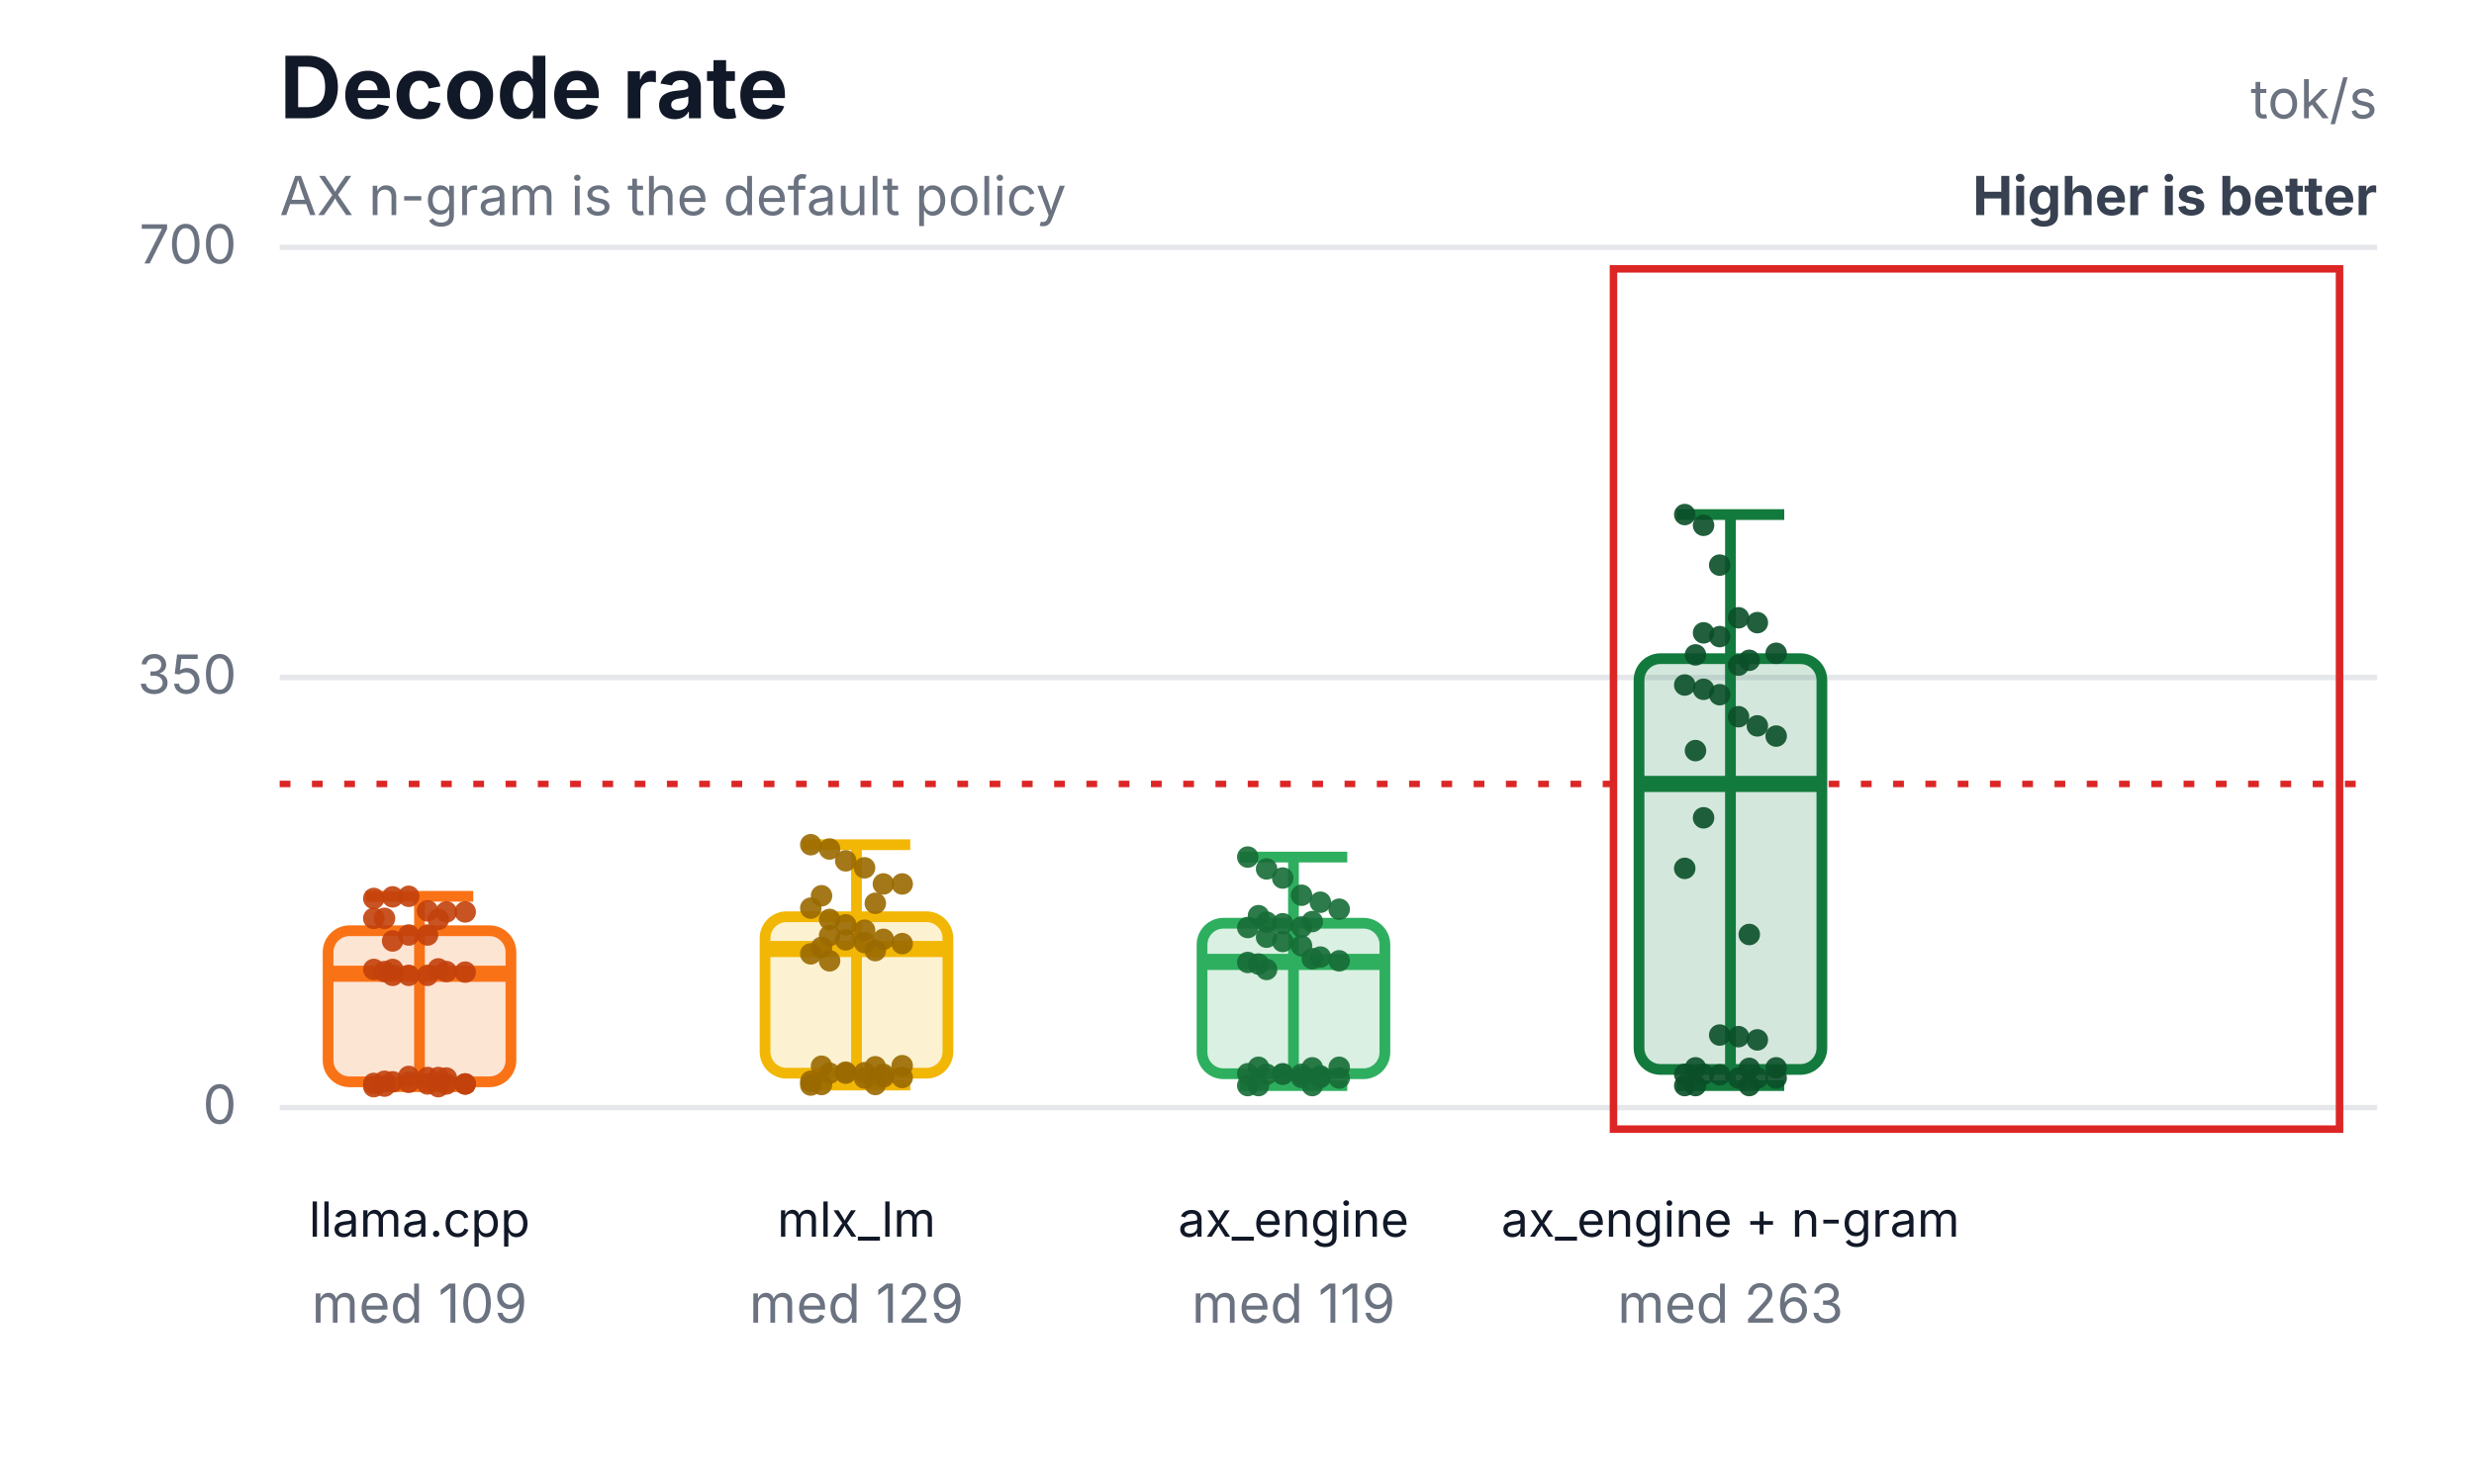
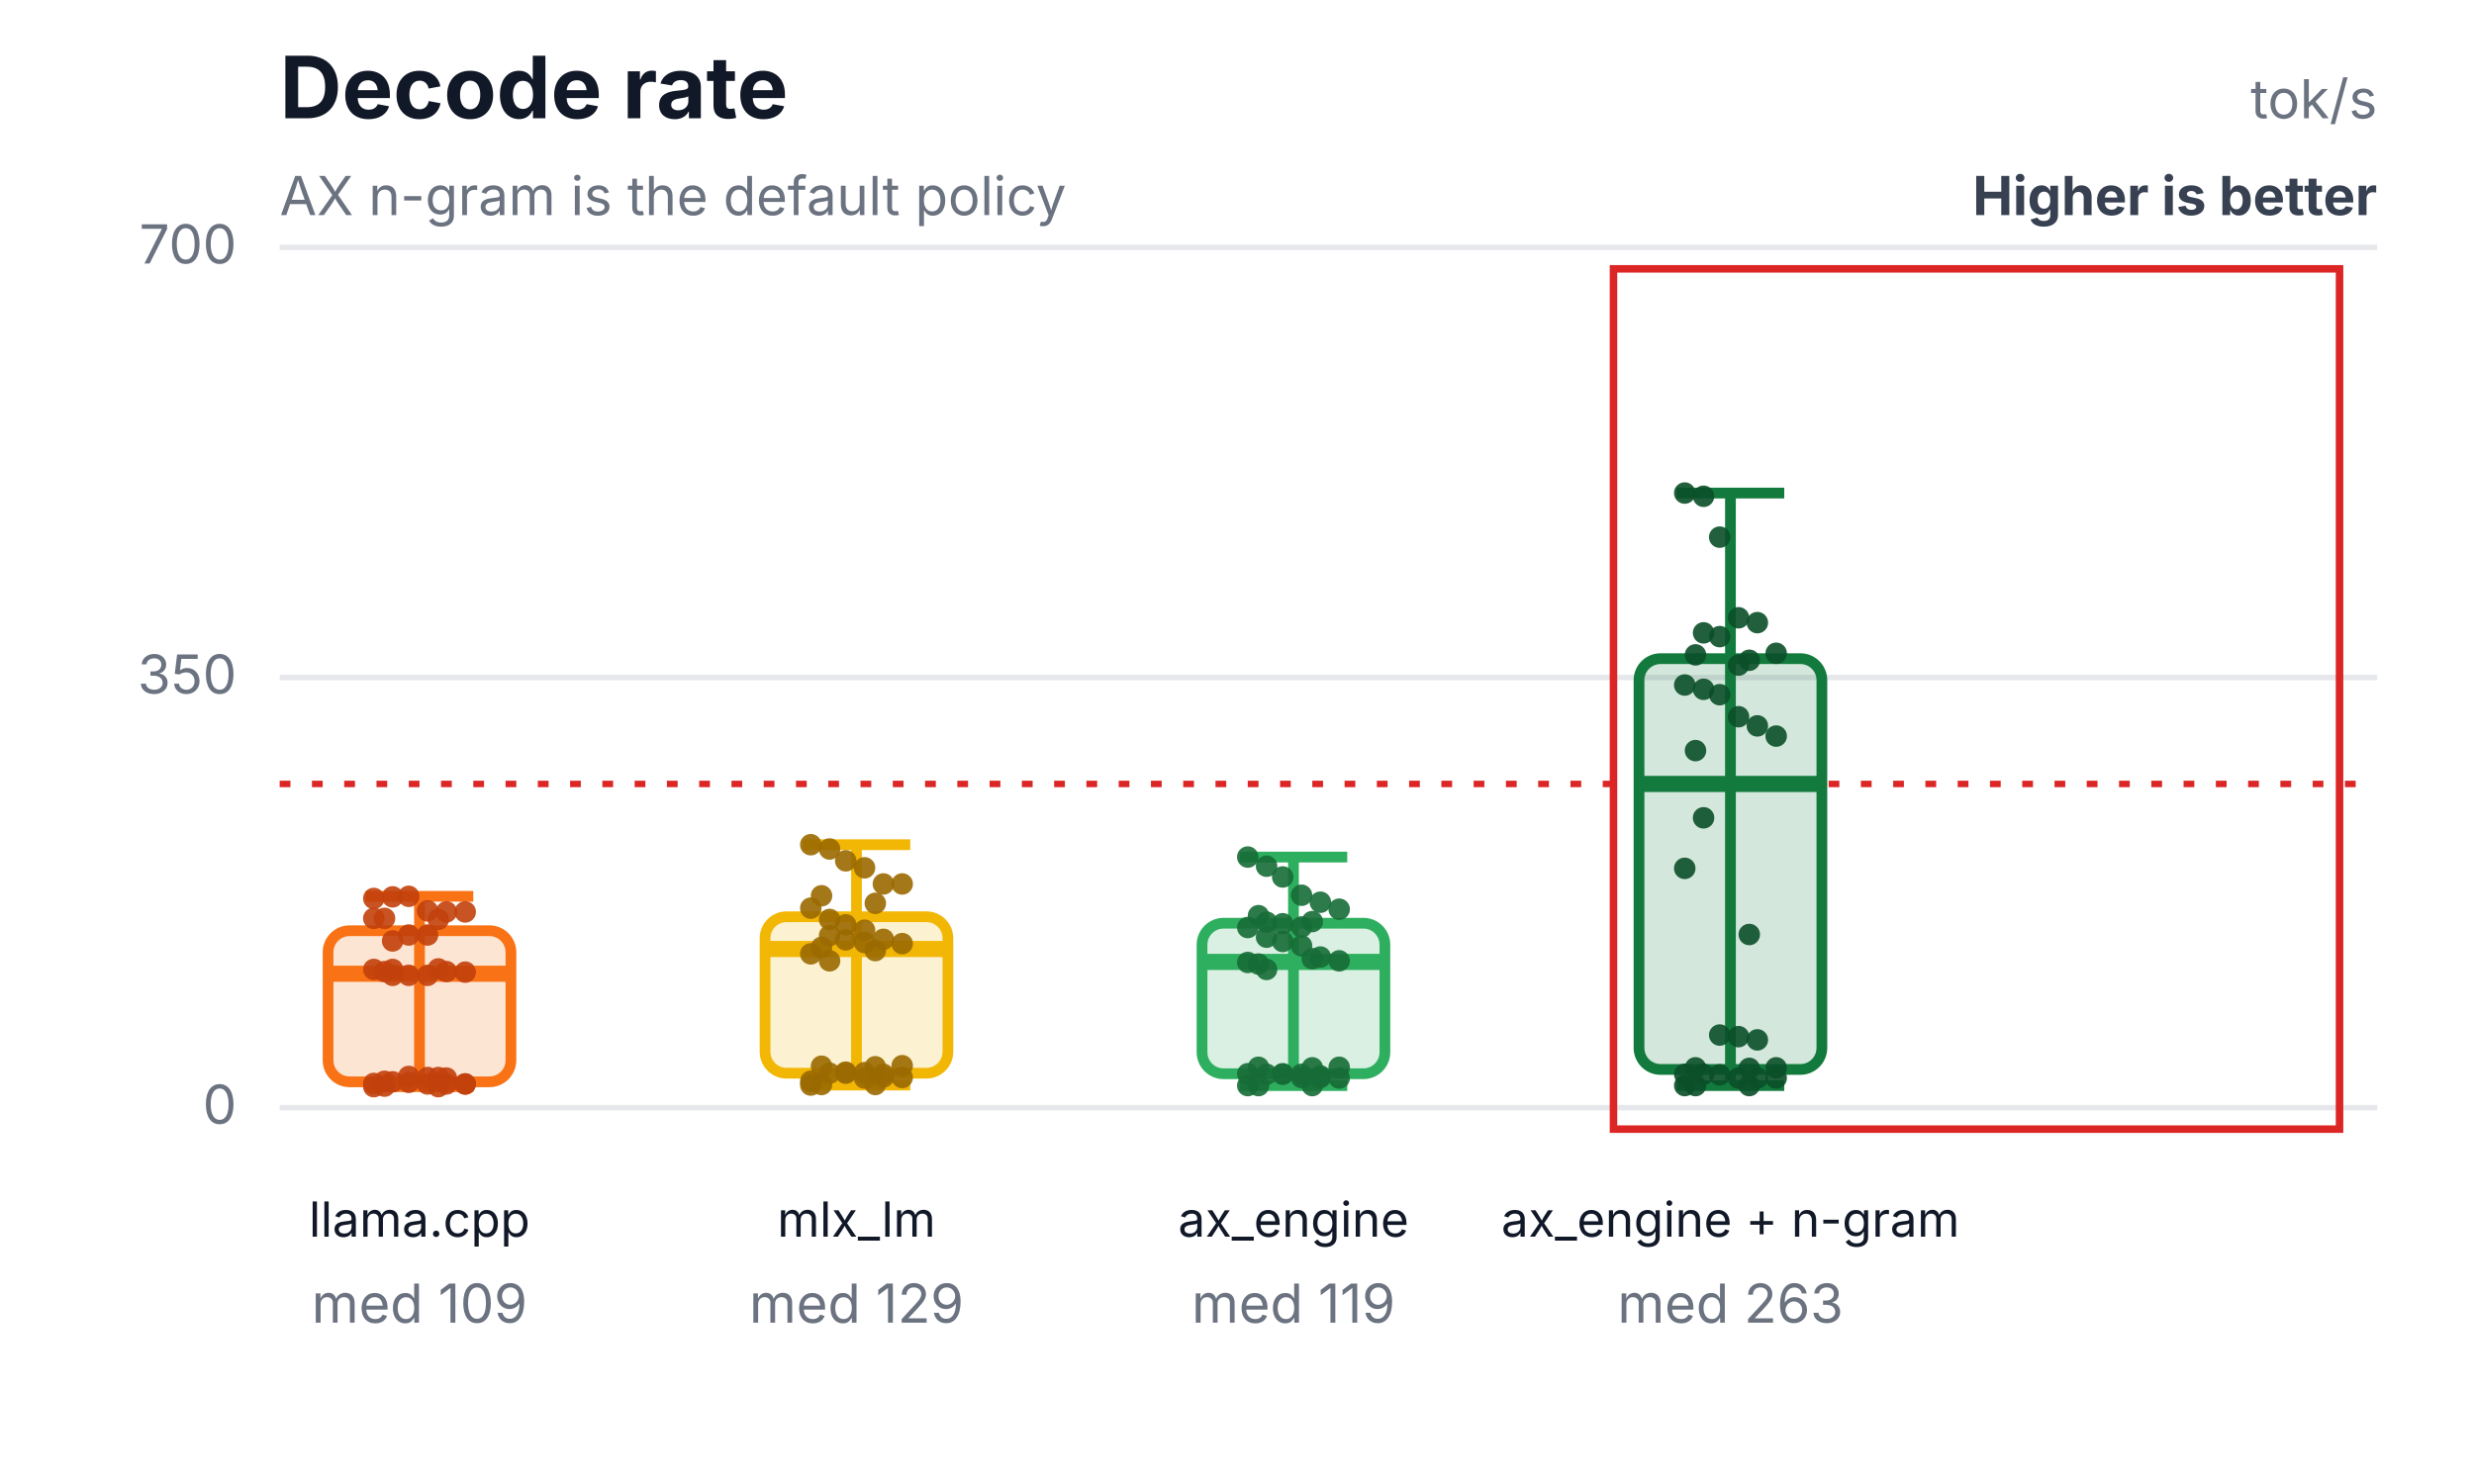
<svg xmlns="http://www.w3.org/2000/svg" width="460" height="276" viewBox="0 0 460 276" role="img" aria-labelledby="title desc">
  <rect width="460" height="276" fill="#ffffff" />
  <text x="52" y="22" font-family="Inter,Segoe UI,Arial,sans-serif" font-size="16" font-weight="700" fill="#111827">Decode rate</text>
  <text x="52" y="40" font-family="Inter,Segoe UI,Arial,sans-serif" font-size="10" fill="#6b7280">AX n-gram is the default policy</text>
  <text x="442" y="22" text-anchor="end" font-family="Inter,Segoe UI,Arial,sans-serif" font-size="10" fill="#6b7280">tok/s</text>
  <text x="442" y="40" text-anchor="end" font-family="Inter,Segoe UI,Arial,sans-serif" font-size="10" font-weight="700" fill="#374151">Higher is better</text>
  <line x1="52" y1="206.0" x2="442" y2="206.0" stroke="#e5e7eb" stroke-width="1" />
  <text x="44" y="209.0" text-anchor="end" font-family="Inter,Segoe UI,Arial,sans-serif" font-size="10" fill="#6b7280">0</text>
  <line x1="52" y1="126.0" x2="442" y2="126.0" stroke="#e5e7eb" stroke-width="1" />
  <text x="44" y="129.0" text-anchor="end" font-family="Inter,Segoe UI,Arial,sans-serif" font-size="10" fill="#6b7280">350</text>
  <line x1="52" y1="46.0" x2="442" y2="46.0" stroke="#e5e7eb" stroke-width="1" />
  <text x="44" y="49.0" text-anchor="end" font-family="Inter,Segoe UI,Arial,sans-serif" font-size="10" fill="#6b7280">700</text>
  <line x1="52" y1="145.8" x2="442" y2="145.8" stroke="#dc2626" stroke-width="1.2" stroke-dasharray="2 4" />
  <rect x="300" y="50" width="135" height="160" fill="none" stroke="#dc2626" stroke-width="1.4" />
  <line x1="78" y1="166.7" x2="78" y2="202.1" stroke="#f97316" stroke-width="2" />
  <line x1="68" y1="166.7" x2="88" y2="166.7" stroke="#f97316" stroke-width="2" />
  <line x1="68" y1="202.1" x2="88" y2="202.1" stroke="#f97316" stroke-width="2" />
  <rect x="61" y="173.1" width="34" height="28.1" rx="4" fill="#f97316" fill-opacity="0.18" stroke="#f97316" stroke-width="2" />
  <line x1="61" y1="181.1" x2="95" y2="181.1" stroke="#f97316" stroke-width="3" />
  <text x="78" y="230" text-anchor="middle" font-family="Inter,Segoe UI,Arial,sans-serif" font-size="9" fill="#111827">llama.cpp</text>
  <text x="78" y="246" text-anchor="middle" font-family="Inter,Segoe UI,Arial,sans-serif" font-size="10" fill="#6b7280">med 109</text>
  <circle cx="69.5" cy="167.1" r="2" fill="#c2410c" fill-opacity="0.9" />
  <circle cx="73" cy="166.8" r="2" fill="#c2410c" fill-opacity="0.9" />
  <circle cx="76" cy="166.7" r="2" fill="#c2410c" fill-opacity="0.9" />
  <circle cx="79.5" cy="169.4" r="2" fill="#c2410c" fill-opacity="0.9" />
  <circle cx="83" cy="169.6" r="2" fill="#c2410c" fill-opacity="0.9" />
  <circle cx="86.5" cy="169.6" r="2" fill="#c2410c" fill-opacity="0.9" />
  <circle cx="71.5" cy="170.8" r="2" fill="#c2410c" fill-opacity="0.9" />
  <circle cx="81.5" cy="171.0" r="2" fill="#c2410c" fill-opacity="0.9" />
  <circle cx="69.5" cy="170.8" r="2" fill="#c2410c" fill-opacity="0.9" />
  <circle cx="73" cy="175.0" r="2" fill="#c2410c" fill-opacity="0.9" />
  <circle cx="76" cy="173.9" r="2" fill="#c2410c" fill-opacity="0.9" />
  <circle cx="79.5" cy="173.9" r="2" fill="#c2410c" fill-opacity="0.9" />
  <circle cx="83" cy="180.7" r="2" fill="#c2410c" fill-opacity="0.9" />
  <circle cx="86.5" cy="180.8" r="2" fill="#c2410c" fill-opacity="0.9" />
  <circle cx="71.5" cy="180.7" r="2" fill="#c2410c" fill-opacity="0.9" />
  <circle cx="81.5" cy="180.2" r="2" fill="#c2410c" fill-opacity="0.9" />
  <circle cx="69.5" cy="180.3" r="2" fill="#c2410c" fill-opacity="0.9" />
  <circle cx="73" cy="180.3" r="2" fill="#c2410c" fill-opacity="0.9" />
  <circle cx="76" cy="200.2" r="2" fill="#c2410c" fill-opacity="0.9" />
  <circle cx="79.5" cy="200.4" r="2" fill="#c2410c" fill-opacity="0.9" />
  <circle cx="83" cy="200.5" r="2" fill="#c2410c" fill-opacity="0.9" />
  <circle cx="86.5" cy="201.6" r="2" fill="#c2410c" fill-opacity="0.9" />
  <circle cx="71.5" cy="201.1" r="2" fill="#c2410c" fill-opacity="0.9" />
  <circle cx="81.5" cy="200.4" r="2" fill="#c2410c" fill-opacity="0.9" />
  <circle cx="69.5" cy="201.5" r="2" fill="#c2410c" fill-opacity="0.9" />
  <circle cx="73" cy="201.2" r="2" fill="#c2410c" fill-opacity="0.9" />
  <circle cx="76" cy="201.3" r="2" fill="#c2410c" fill-opacity="0.9" />
  <circle cx="79.5" cy="201.6" r="2" fill="#c2410c" fill-opacity="0.9" />
  <circle cx="83" cy="201.6" r="2" fill="#c2410c" fill-opacity="0.9" />
  <circle cx="86.5" cy="201.6" r="2" fill="#c2410c" fill-opacity="0.9" />
  <circle cx="71.5" cy="202.0" r="2" fill="#c2410c" fill-opacity="0.9" />
  <circle cx="81.5" cy="202.1" r="2" fill="#c2410c" fill-opacity="0.9" />
  <circle cx="69.5" cy="202.1" r="2" fill="#c2410c" fill-opacity="0.9" />
  <circle cx="73" cy="181.4" r="2" fill="#c2410c" fill-opacity="0.9" />
  <circle cx="76" cy="181.4" r="2" fill="#c2410c" fill-opacity="0.9" />
  <circle cx="79.5" cy="181.4" r="2" fill="#c2410c" fill-opacity="0.9" />
  <line x1="159.25" y1="157.1" x2="159.25" y2="201.8" stroke="#f2b705" stroke-width="2" />
  <line x1="149.25" y1="157.1" x2="169.25" y2="157.1" stroke="#f2b705" stroke-width="2" />
  <line x1="149.25" y1="201.8" x2="169.25" y2="201.8" stroke="#f2b705" stroke-width="2" />
  <rect x="142.25" y="170.5" width="34" height="29.1" rx="4" fill="#f2b705" fill-opacity="0.18" stroke="#f2b705" stroke-width="2" />
  <line x1="142.25" y1="176.5" x2="176.25" y2="176.5" stroke="#f2b705" stroke-width="3" />
  <text x="159.25" y="230" text-anchor="middle" font-family="Inter,Segoe UI,Arial,sans-serif" font-size="9" fill="#111827">mlx_lm</text>
  <text x="159.25" y="246" text-anchor="middle" font-family="Inter,Segoe UI,Arial,sans-serif" font-size="10" fill="#6b7280">med 129</text>
  <circle cx="150.75" cy="157.1" r="2" fill="#9a6a00" fill-opacity="0.9" />
  <circle cx="154.25" cy="157.9" r="2" fill="#9a6a00" fill-opacity="0.9" />
  <circle cx="157.25" cy="160.1" r="2" fill="#9a6a00" fill-opacity="0.9" />
  <circle cx="160.75" cy="161.4" r="2" fill="#9a6a00" fill-opacity="0.9" />
  <circle cx="164.25" cy="164.4" r="2" fill="#9a6a00" fill-opacity="0.9" />
  <circle cx="167.75" cy="164.4" r="2" fill="#9a6a00" fill-opacity="0.9" />
  <circle cx="152.75" cy="166.6" r="2" fill="#9a6a00" fill-opacity="0.9" />
  <circle cx="162.75" cy="168.0" r="2" fill="#9a6a00" fill-opacity="0.9" />
  <circle cx="150.75" cy="168.9" r="2" fill="#9a6a00" fill-opacity="0.9" />
  <circle cx="154.25" cy="171.0" r="2" fill="#9a6a00" fill-opacity="0.9" />
  <circle cx="157.25" cy="172.0" r="2" fill="#9a6a00" fill-opacity="0.9" />
  <circle cx="160.75" cy="173.0" r="2" fill="#9a6a00" fill-opacity="0.9" />
  <circle cx="164.25" cy="174.7" r="2" fill="#9a6a00" fill-opacity="0.9" />
  <circle cx="167.75" cy="175.5" r="2" fill="#9a6a00" fill-opacity="0.9" />
  <circle cx="152.75" cy="176.2" r="2" fill="#9a6a00" fill-opacity="0.9" />
  <circle cx="162.75" cy="176.8" r="2" fill="#9a6a00" fill-opacity="0.9" />
  <circle cx="150.75" cy="177.4" r="2" fill="#9a6a00" fill-opacity="0.9" />
  <circle cx="154.25" cy="178.7" r="2" fill="#9a6a00" fill-opacity="0.9" />
  <circle cx="157.25" cy="199.4" r="2" fill="#9a6a00" fill-opacity="0.9" />
  <circle cx="160.75" cy="199.5" r="2" fill="#9a6a00" fill-opacity="0.9" />
  <circle cx="164.25" cy="199.8" r="2" fill="#9a6a00" fill-opacity="0.9" />
  <circle cx="167.75" cy="198.2" r="2" fill="#9a6a00" fill-opacity="0.9" />
  <circle cx="152.75" cy="198.3" r="2" fill="#9a6a00" fill-opacity="0.9" />
  <circle cx="162.75" cy="198.4" r="2" fill="#9a6a00" fill-opacity="0.9" />
  <circle cx="150.75" cy="201.1" r="2" fill="#9a6a00" fill-opacity="0.9" />
  <circle cx="154.25" cy="199.6" r="2" fill="#9a6a00" fill-opacity="0.9" />
  <circle cx="157.25" cy="199.6" r="2" fill="#9a6a00" fill-opacity="0.9" />
  <circle cx="160.75" cy="200.5" r="2" fill="#9a6a00" fill-opacity="0.9" />
  <circle cx="164.25" cy="200.3" r="2" fill="#9a6a00" fill-opacity="0.9" />
  <circle cx="167.75" cy="200.4" r="2" fill="#9a6a00" fill-opacity="0.9" />
  <circle cx="152.75" cy="201.7" r="2" fill="#9a6a00" fill-opacity="0.9" />
  <circle cx="162.75" cy="201.7" r="2" fill="#9a6a00" fill-opacity="0.9" />
  <circle cx="150.75" cy="201.8" r="2" fill="#9a6a00" fill-opacity="0.9" />
  <circle cx="154.25" cy="174.0" r="2" fill="#9a6a00" fill-opacity="0.9" />
  <circle cx="157.25" cy="174.8" r="2" fill="#9a6a00" fill-opacity="0.9" />
  <circle cx="160.75" cy="175.3" r="2" fill="#9a6a00" fill-opacity="0.9" />
  <line x1="240.5" y1="159.4" x2="240.5" y2="201.9" stroke="#2eaf5f" stroke-width="2" />
  <line x1="230.5" y1="159.4" x2="250.5" y2="159.4" stroke="#2eaf5f" stroke-width="2" />
  <line x1="230.5" y1="201.9" x2="250.5" y2="201.9" stroke="#2eaf5f" stroke-width="2" />
  <rect x="223.5" y="171.7" width="34" height="28.0" rx="4" fill="#2eaf5f" fill-opacity="0.18" stroke="#2eaf5f" stroke-width="2" />
  <line x1="223.5" y1="178.9" x2="257.5" y2="178.9" stroke="#2eaf5f" stroke-width="3" />
  <text x="240.5" y="230" text-anchor="middle" font-family="Inter,Segoe UI,Arial,sans-serif" font-size="9" fill="#111827">ax_engine</text>
  <text x="240.5" y="246" text-anchor="middle" font-family="Inter,Segoe UI,Arial,sans-serif" font-size="10" fill="#6b7280">med 119</text>
  <circle cx="232" cy="159.4" r="2" fill="#176c37" fill-opacity="0.9" />
-   <circle cx="235.5" cy="161.6" r="2" fill="#176c37" fill-opacity="0.9" />
-   <circle cx="238.5" cy="163.3" r="2" fill="#176c37" fill-opacity="0.9" />
+   <circle cx="235.5" cy="161.1" r="2" fill="#176c37" fill-opacity="0.9" />
+   <circle cx="238.5" cy="163.1" r="2" fill="#176c37" fill-opacity="0.9" />
  <circle cx="242" cy="166.5" r="2" fill="#176c37" fill-opacity="0.9" />
  <circle cx="245.5" cy="167.8" r="2" fill="#176c37" fill-opacity="0.9" />
  <circle cx="249" cy="169.1" r="2" fill="#176c37" fill-opacity="0.9" />
  <circle cx="234" cy="170.3" r="2" fill="#176c37" fill-opacity="0.9" />
  <circle cx="244" cy="171.4" r="2" fill="#176c37" fill-opacity="0.9" />
  <circle cx="232" cy="172.5" r="2" fill="#176c37" fill-opacity="0.9" />
  <circle cx="235.5" cy="174.3" r="2" fill="#176c37" fill-opacity="0.9" />
  <circle cx="238.5" cy="175.1" r="2" fill="#176c37" fill-opacity="0.9" />
  <circle cx="242" cy="175.9" r="2" fill="#176c37" fill-opacity="0.9" />
  <circle cx="245.5" cy="178.0" r="2" fill="#176c37" fill-opacity="0.9" />
  <circle cx="249" cy="178.7" r="2" fill="#176c37" fill-opacity="0.9" />
  <circle cx="234" cy="179.3" r="2" fill="#176c37" fill-opacity="0.9" />
  <circle cx="244" cy="178.3" r="2" fill="#176c37" fill-opacity="0.9" />
  <circle cx="232" cy="179.0" r="2" fill="#176c37" fill-opacity="0.9" />
  <circle cx="235.5" cy="180.3" r="2" fill="#176c37" fill-opacity="0.9" />
  <circle cx="238.5" cy="199.7" r="2" fill="#176c37" fill-opacity="0.9" />
  <circle cx="242" cy="199.8" r="2" fill="#176c37" fill-opacity="0.9" />
  <circle cx="245.5" cy="200.1" r="2" fill="#176c37" fill-opacity="0.9" />
  <circle cx="249" cy="198.5" r="2" fill="#176c37" fill-opacity="0.9" />
  <circle cx="234" cy="198.5" r="2" fill="#176c37" fill-opacity="0.9" />
  <circle cx="244" cy="198.6" r="2" fill="#176c37" fill-opacity="0.9" />
  <circle cx="232" cy="199.7" r="2" fill="#176c37" fill-opacity="0.9" />
  <circle cx="235.5" cy="199.8" r="2" fill="#176c37" fill-opacity="0.9" />
  <circle cx="238.5" cy="199.8" r="2" fill="#176c37" fill-opacity="0.9" />
  <circle cx="242" cy="200.4" r="2" fill="#176c37" fill-opacity="0.9" />
  <circle cx="245.5" cy="200.4" r="2" fill="#176c37" fill-opacity="0.9" />
  <circle cx="249" cy="200.5" r="2" fill="#176c37" fill-opacity="0.9" />
  <circle cx="234" cy="201.9" r="2" fill="#176c37" fill-opacity="0.9" />
  <circle cx="244" cy="201.9" r="2" fill="#176c37" fill-opacity="0.9" />
  <circle cx="232" cy="201.9" r="2" fill="#176c37" fill-opacity="0.9" />
  <circle cx="235.5" cy="171.5" r="2" fill="#176c37" fill-opacity="0.9" />
  <circle cx="238.5" cy="171.8" r="2" fill="#176c37" fill-opacity="0.9" />
  <circle cx="242" cy="172.4" r="2" fill="#176c37" fill-opacity="0.9" />
-   <line x1="321.75" y1="95.7" x2="321.75" y2="201.9" stroke="#137a3d" stroke-width="2" />
-   <line x1="311.75" y1="95.7" x2="331.75" y2="95.7" stroke="#137a3d" stroke-width="2" />
+   <line x1="321.75" y1="91.7" x2="321.75" y2="201.9" stroke="#137a3d" stroke-width="2" />
+   <line x1="311.75" y1="91.7" x2="331.75" y2="91.7" stroke="#137a3d" stroke-width="2" />
  <line x1="311.75" y1="201.9" x2="331.75" y2="201.9" stroke="#137a3d" stroke-width="2" />
  <rect x="304.75" y="122.5" width="34" height="76.4" rx="4" fill="#137a3d" fill-opacity="0.18" stroke="#137a3d" stroke-width="2" />
  <line x1="304.75" y1="145.8" x2="338.75" y2="145.8" stroke="#137a3d" stroke-width="3" />
  <text x="321.75" y="230" text-anchor="middle" font-family="Inter,Segoe UI,Arial,sans-serif" font-size="9" fill="#111827">ax_engine + n-gram</text>
  <text x="321.75" y="246" text-anchor="middle" font-family="Inter,Segoe UI,Arial,sans-serif" font-size="10" fill="#6b7280">med 263</text>
-   <circle cx="313.25" cy="95.7" r="2" fill="#0b4f28" fill-opacity="0.9" />
-   <circle cx="316.75" cy="97.7" r="2" fill="#0b4f28" fill-opacity="0.9" />
-   <circle cx="319.75" cy="105.1" r="2" fill="#0b4f28" fill-opacity="0.9" />
+   <circle cx="313.25" cy="91.7" r="2" fill="#0b4f28" fill-opacity="0.9" />
+   <circle cx="316.75" cy="92.3" r="2" fill="#0b4f28" fill-opacity="0.9" />
+   <circle cx="319.75" cy="99.9" r="2" fill="#0b4f28" fill-opacity="0.9" />
  <circle cx="323.25" cy="114.9" r="2" fill="#0b4f28" fill-opacity="0.9" />
  <circle cx="326.75" cy="115.8" r="2" fill="#0b4f28" fill-opacity="0.9" />
  <circle cx="330.25" cy="121.5" r="2" fill="#0b4f28" fill-opacity="0.9" />
  <circle cx="315.25" cy="121.8" r="2" fill="#0b4f28" fill-opacity="0.9" />
  <circle cx="325.25" cy="122.8" r="2" fill="#0b4f28" fill-opacity="0.9" />
  <circle cx="313.25" cy="127.4" r="2" fill="#0b4f28" fill-opacity="0.9" />
  <circle cx="316.75" cy="117.7" r="2" fill="#0b4f28" fill-opacity="0.9" />
  <circle cx="319.75" cy="118.4" r="2" fill="#0b4f28" fill-opacity="0.9" />
  <circle cx="323.25" cy="123.7" r="2" fill="#0b4f28" fill-opacity="0.9" />
  <circle cx="326.75" cy="135.0" r="2" fill="#0b4f28" fill-opacity="0.9" />
  <circle cx="330.25" cy="136.9" r="2" fill="#0b4f28" fill-opacity="0.9" />
  <circle cx="315.25" cy="139.6" r="2" fill="#0b4f28" fill-opacity="0.9" />
  <circle cx="325.25" cy="173.8" r="2" fill="#0b4f28" fill-opacity="0.9" />
  <circle cx="313.25" cy="161.5" r="2" fill="#0b4f28" fill-opacity="0.9" />
  <circle cx="316.75" cy="152.1" r="2" fill="#0b4f28" fill-opacity="0.9" />
  <circle cx="319.75" cy="192.5" r="2" fill="#0b4f28" fill-opacity="0.9" />
  <circle cx="323.25" cy="192.8" r="2" fill="#0b4f28" fill-opacity="0.9" />
  <circle cx="326.75" cy="193.4" r="2" fill="#0b4f28" fill-opacity="0.9" />
  <circle cx="330.25" cy="198.6" r="2" fill="#0b4f28" fill-opacity="0.9" />
  <circle cx="315.25" cy="198.6" r="2" fill="#0b4f28" fill-opacity="0.9" />
  <circle cx="325.25" cy="198.7" r="2" fill="#0b4f28" fill-opacity="0.9" />
  <circle cx="313.25" cy="199.8" r="2" fill="#0b4f28" fill-opacity="0.9" />
  <circle cx="316.75" cy="199.8" r="2" fill="#0b4f28" fill-opacity="0.9" />
  <circle cx="319.75" cy="199.9" r="2" fill="#0b4f28" fill-opacity="0.9" />
  <circle cx="323.25" cy="200.5" r="2" fill="#0b4f28" fill-opacity="0.9" />
  <circle cx="326.75" cy="200.5" r="2" fill="#0b4f28" fill-opacity="0.9" />
  <circle cx="330.25" cy="200.5" r="2" fill="#0b4f28" fill-opacity="0.9" />
  <circle cx="315.25" cy="201.9" r="2" fill="#0b4f28" fill-opacity="0.9" />
  <circle cx="325.25" cy="201.9" r="2" fill="#0b4f28" fill-opacity="0.9" />
  <circle cx="313.25" cy="201.9" r="2" fill="#0b4f28" fill-opacity="0.9" />
  <circle cx="316.75" cy="128.2" r="2" fill="#0b4f28" fill-opacity="0.9" />
  <circle cx="319.75" cy="129.2" r="2" fill="#0b4f28" fill-opacity="0.9" />
  <circle cx="323.25" cy="133.3" r="2" fill="#0b4f28" fill-opacity="0.9" />
</svg>
